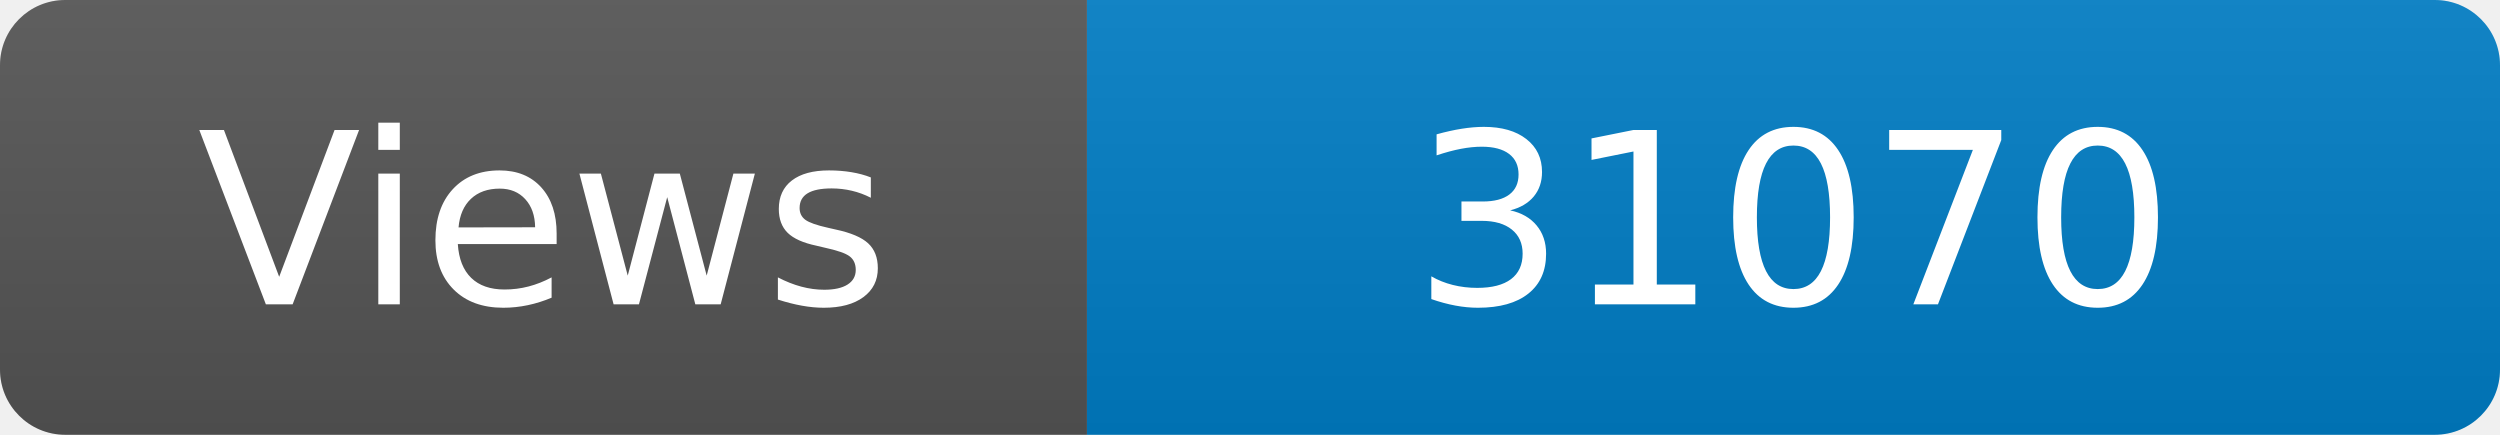
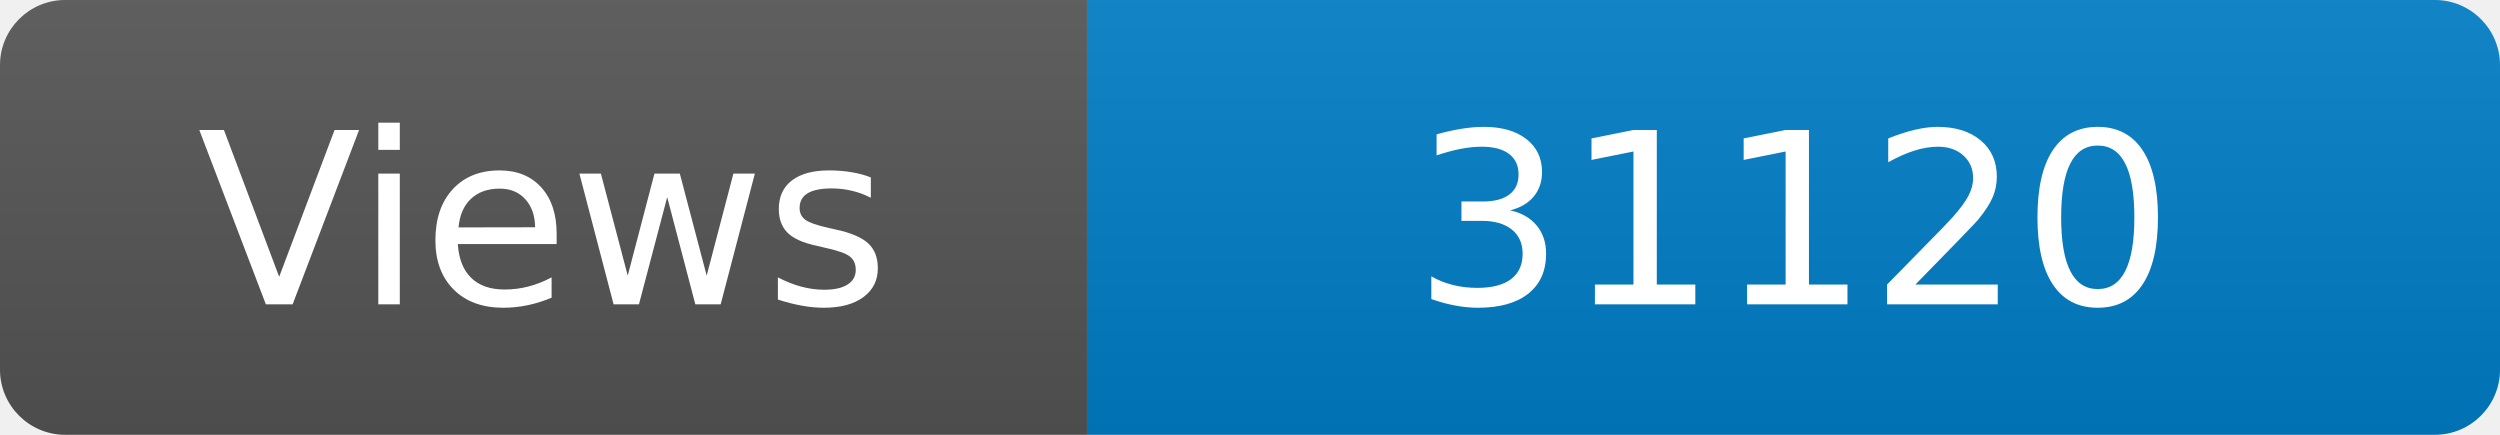
<svg xmlns="http://www.w3.org/2000/svg" width="115" height="20" role="img" aria-label="Maintained?: yes">
  <linearGradient id="s" x2="0" y2="100%">
    <stop offset="0" stop-color="#bbb" stop-opacity=".1" />
    <stop offset="1" stop-opacity=".1" />
  </linearGradient>
  <clipPath id="r">
    <rect width="115" height="20" rx="3" fill="#fff" />
  </clipPath>
  <g clip-path="url(#r)">
    <rect width="50" height="20" fill="#555" />
    <rect x="50" width="160" height="20" fill="#007ec6" />
    <rect width="115" height="20" fill="url(#s)" />
  </g>
  <g fill="#fff" text-anchor="middle" font-family="Verdana,Geneva,DejaVu Sans,sans-serif" font-size="110">
    <text x="250" y="140" transform="scale(.1)" fill="#fff">Views</text>
-     <text x="825" y="140" transform="scale(.1)" fill="#fff">31070</text>
+     <text x="825" y="140" transform="scale(.1)" fill="#fff">31120</text>
  </g>
</svg>
